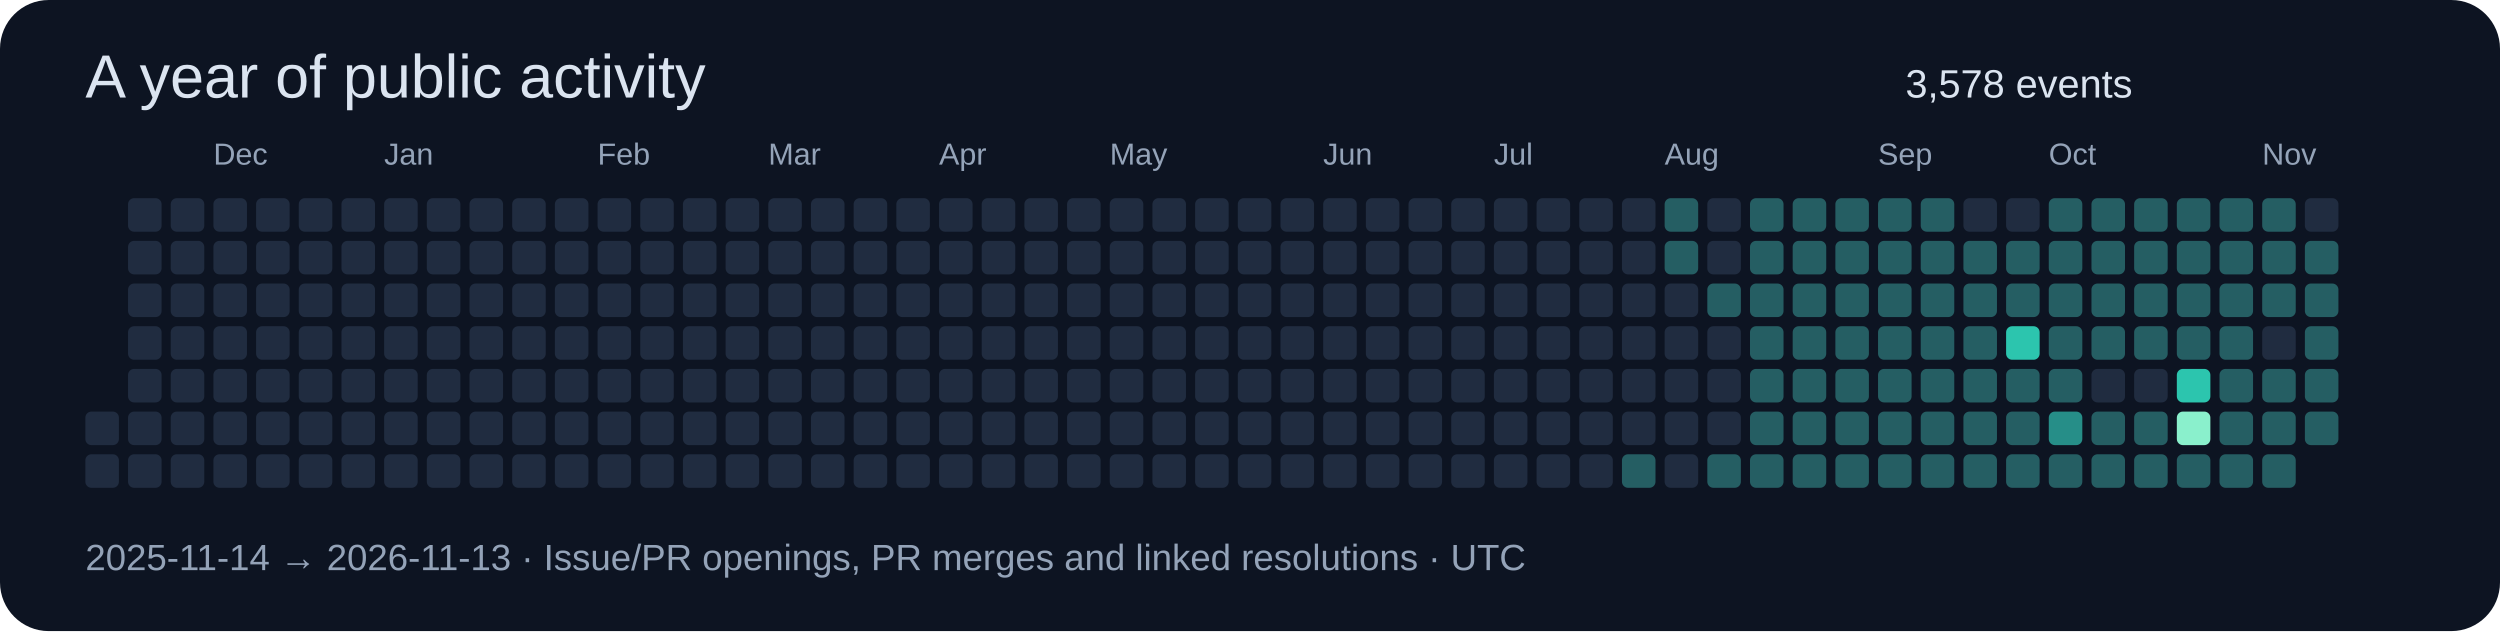
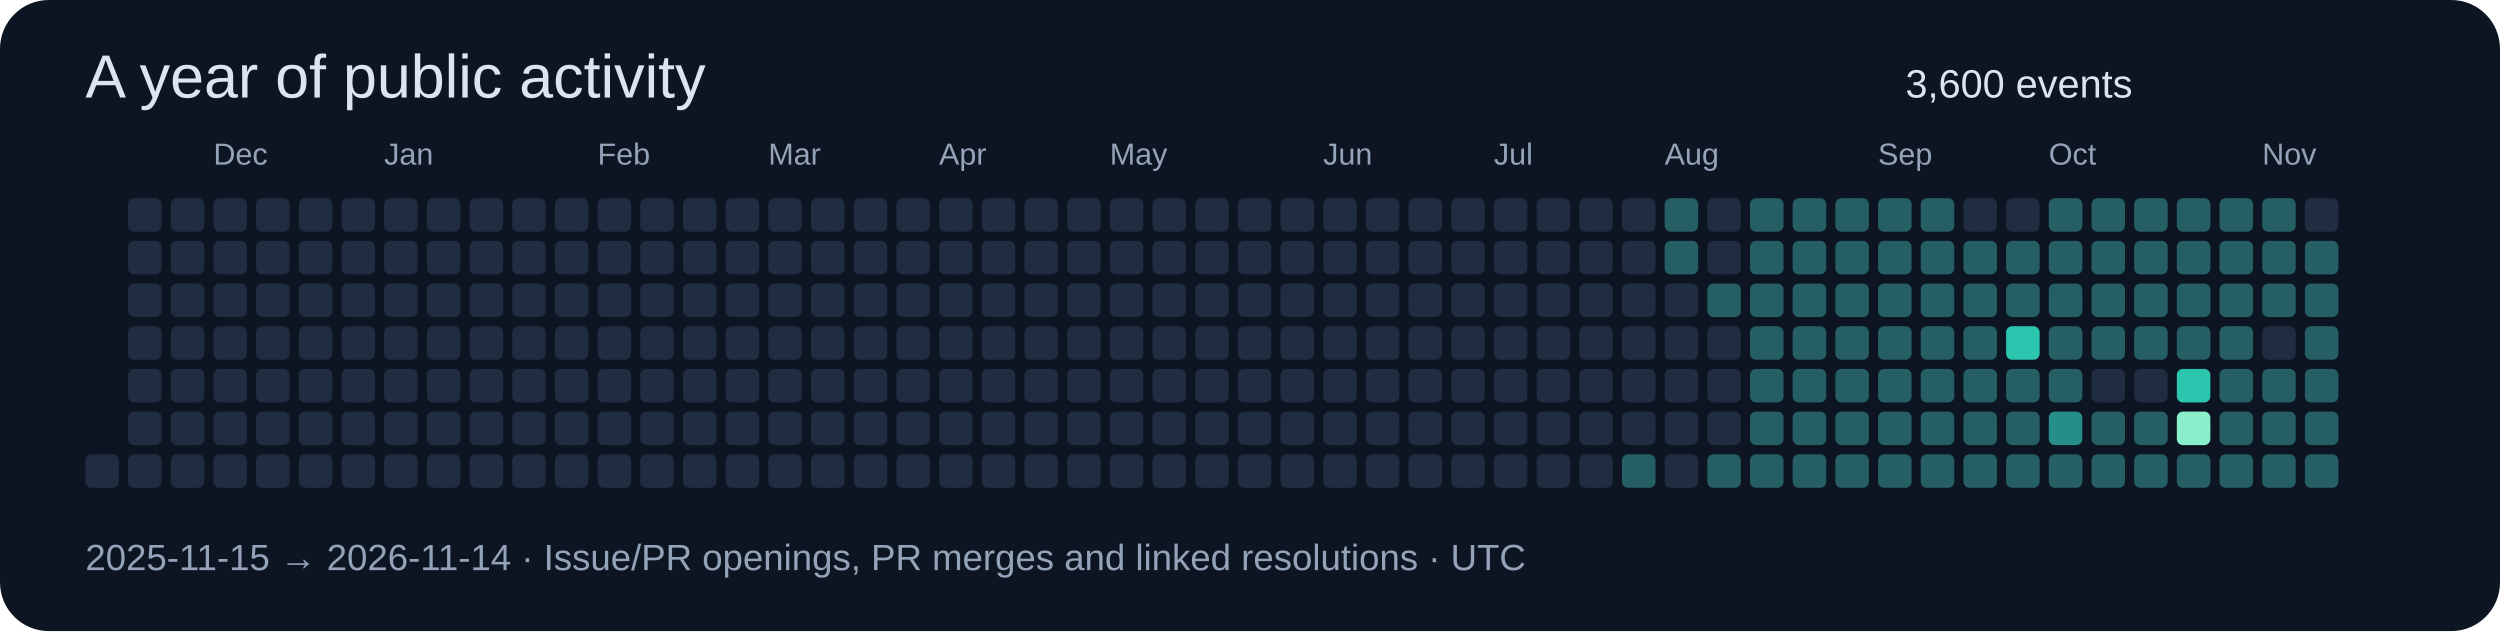
<svg xmlns="http://www.w3.org/2000/svg" width="820" height="207" viewBox="0 0 820 207" role="img">
  <rect width="820" height="207" rx="16" fill="#0d1422" />
  <g font-family="Segoe UI,Arial,sans-serif">
    <text x="28" y="32" font-size="20" fill="#dbe4f0">A year of public activity</text>
-     <text x="625" y="32" font-size="13" fill="#dbe4f0">3,578 events</text>
-     <rect x="28" y="135" width="11" height="11" rx="2" fill="#202c40" />
+     <text x="625" y="32" font-size="13" fill="#dbe4f0">3,600 events</text>
    <rect x="28" y="149" width="11" height="11" rx="2" fill="#202c40" />
    <rect x="42" y="65" width="11" height="11" rx="2" fill="#202c40" />
    <rect x="42" y="79" width="11" height="11" rx="2" fill="#202c40" />
    <rect x="42" y="93" width="11" height="11" rx="2" fill="#202c40" />
    <rect x="42" y="107" width="11" height="11" rx="2" fill="#202c40" />
    <rect x="42" y="121" width="11" height="11" rx="2" fill="#202c40" />
    <rect x="42" y="135" width="11" height="11" rx="2" fill="#202c40" />
    <rect x="42" y="149" width="11" height="11" rx="2" fill="#202c40" />
    <rect x="56" y="65" width="11" height="11" rx="2" fill="#202c40" />
    <rect x="56" y="79" width="11" height="11" rx="2" fill="#202c40" />
    <rect x="56" y="93" width="11" height="11" rx="2" fill="#202c40" />
    <rect x="56" y="107" width="11" height="11" rx="2" fill="#202c40" />
    <rect x="56" y="121" width="11" height="11" rx="2" fill="#202c40" />
    <rect x="56" y="135" width="11" height="11" rx="2" fill="#202c40" />
    <rect x="56" y="149" width="11" height="11" rx="2" fill="#202c40" />
    <rect x="70" y="65" width="11" height="11" rx="2" fill="#202c40" />
    <text x="70" y="54" font-size="10" fill="#94a3b8">Dec</text>
    <rect x="70" y="79" width="11" height="11" rx="2" fill="#202c40" />
    <rect x="70" y="93" width="11" height="11" rx="2" fill="#202c40" />
    <rect x="70" y="107" width="11" height="11" rx="2" fill="#202c40" />
    <rect x="70" y="121" width="11" height="11" rx="2" fill="#202c40" />
    <rect x="70" y="135" width="11" height="11" rx="2" fill="#202c40" />
    <rect x="70" y="149" width="11" height="11" rx="2" fill="#202c40" />
    <rect x="84" y="65" width="11" height="11" rx="2" fill="#202c40" />
    <rect x="84" y="79" width="11" height="11" rx="2" fill="#202c40" />
    <rect x="84" y="93" width="11" height="11" rx="2" fill="#202c40" />
    <rect x="84" y="107" width="11" height="11" rx="2" fill="#202c40" />
    <rect x="84" y="121" width="11" height="11" rx="2" fill="#202c40" />
    <rect x="84" y="135" width="11" height="11" rx="2" fill="#202c40" />
    <rect x="84" y="149" width="11" height="11" rx="2" fill="#202c40" />
    <rect x="98" y="65" width="11" height="11" rx="2" fill="#202c40" />
    <rect x="98" y="79" width="11" height="11" rx="2" fill="#202c40" />
    <rect x="98" y="93" width="11" height="11" rx="2" fill="#202c40" />
    <rect x="98" y="107" width="11" height="11" rx="2" fill="#202c40" />
    <rect x="98" y="121" width="11" height="11" rx="2" fill="#202c40" />
    <rect x="98" y="135" width="11" height="11" rx="2" fill="#202c40" />
    <rect x="98" y="149" width="11" height="11" rx="2" fill="#202c40" />
    <rect x="112" y="65" width="11" height="11" rx="2" fill="#202c40" />
    <rect x="112" y="79" width="11" height="11" rx="2" fill="#202c40" />
    <rect x="112" y="93" width="11" height="11" rx="2" fill="#202c40" />
    <rect x="112" y="107" width="11" height="11" rx="2" fill="#202c40" />
    <rect x="112" y="121" width="11" height="11" rx="2" fill="#202c40" />
    <rect x="112" y="135" width="11" height="11" rx="2" fill="#202c40" />
    <rect x="112" y="149" width="11" height="11" rx="2" fill="#202c40" />
    <rect x="126" y="65" width="11" height="11" rx="2" fill="#202c40" />
    <rect x="126" y="79" width="11" height="11" rx="2" fill="#202c40" />
    <rect x="126" y="93" width="11" height="11" rx="2" fill="#202c40" />
    <rect x="126" y="107" width="11" height="11" rx="2" fill="#202c40" />
    <text x="126" y="54" font-size="10" fill="#94a3b8">Jan</text>
    <rect x="126" y="121" width="11" height="11" rx="2" fill="#202c40" />
    <rect x="126" y="135" width="11" height="11" rx="2" fill="#202c40" />
    <rect x="126" y="149" width="11" height="11" rx="2" fill="#202c40" />
    <rect x="140" y="65" width="11" height="11" rx="2" fill="#202c40" />
    <rect x="140" y="79" width="11" height="11" rx="2" fill="#202c40" />
    <rect x="140" y="93" width="11" height="11" rx="2" fill="#202c40" />
    <rect x="140" y="107" width="11" height="11" rx="2" fill="#202c40" />
    <rect x="140" y="121" width="11" height="11" rx="2" fill="#202c40" />
    <rect x="140" y="135" width="11" height="11" rx="2" fill="#202c40" />
    <rect x="140" y="149" width="11" height="11" rx="2" fill="#202c40" />
    <rect x="154" y="65" width="11" height="11" rx="2" fill="#202c40" />
    <rect x="154" y="79" width="11" height="11" rx="2" fill="#202c40" />
    <rect x="154" y="93" width="11" height="11" rx="2" fill="#202c40" />
    <rect x="154" y="107" width="11" height="11" rx="2" fill="#202c40" />
    <rect x="154" y="121" width="11" height="11" rx="2" fill="#202c40" />
    <rect x="154" y="135" width="11" height="11" rx="2" fill="#202c40" />
    <rect x="154" y="149" width="11" height="11" rx="2" fill="#202c40" />
    <rect x="168" y="65" width="11" height="11" rx="2" fill="#202c40" />
    <rect x="168" y="79" width="11" height="11" rx="2" fill="#202c40" />
    <rect x="168" y="93" width="11" height="11" rx="2" fill="#202c40" />
    <rect x="168" y="107" width="11" height="11" rx="2" fill="#202c40" />
    <rect x="168" y="121" width="11" height="11" rx="2" fill="#202c40" />
    <rect x="168" y="135" width="11" height="11" rx="2" fill="#202c40" />
    <rect x="168" y="149" width="11" height="11" rx="2" fill="#202c40" />
    <rect x="182" y="65" width="11" height="11" rx="2" fill="#202c40" />
    <rect x="182" y="79" width="11" height="11" rx="2" fill="#202c40" />
    <rect x="182" y="93" width="11" height="11" rx="2" fill="#202c40" />
    <rect x="182" y="107" width="11" height="11" rx="2" fill="#202c40" />
    <rect x="182" y="121" width="11" height="11" rx="2" fill="#202c40" />
    <rect x="182" y="135" width="11" height="11" rx="2" fill="#202c40" />
    <rect x="182" y="149" width="11" height="11" rx="2" fill="#202c40" />
    <text x="196" y="54" font-size="10" fill="#94a3b8">Feb</text>
    <rect x="196" y="65" width="11" height="11" rx="2" fill="#202c40" />
    <rect x="196" y="79" width="11" height="11" rx="2" fill="#202c40" />
    <rect x="196" y="93" width="11" height="11" rx="2" fill="#202c40" />
    <rect x="196" y="107" width="11" height="11" rx="2" fill="#202c40" />
    <rect x="196" y="121" width="11" height="11" rx="2" fill="#202c40" />
    <rect x="196" y="135" width="11" height="11" rx="2" fill="#202c40" />
    <rect x="196" y="149" width="11" height="11" rx="2" fill="#202c40" />
    <rect x="210" y="65" width="11" height="11" rx="2" fill="#202c40" />
    <rect x="210" y="79" width="11" height="11" rx="2" fill="#202c40" />
    <rect x="210" y="93" width="11" height="11" rx="2" fill="#202c40" />
    <rect x="210" y="107" width="11" height="11" rx="2" fill="#202c40" />
    <rect x="210" y="121" width="11" height="11" rx="2" fill="#202c40" />
    <rect x="210" y="135" width="11" height="11" rx="2" fill="#202c40" />
    <rect x="210" y="149" width="11" height="11" rx="2" fill="#202c40" />
    <rect x="224" y="65" width="11" height="11" rx="2" fill="#202c40" />
    <rect x="224" y="79" width="11" height="11" rx="2" fill="#202c40" />
    <rect x="224" y="93" width="11" height="11" rx="2" fill="#202c40" />
    <rect x="224" y="107" width="11" height="11" rx="2" fill="#202c40" />
    <rect x="224" y="121" width="11" height="11" rx="2" fill="#202c40" />
    <rect x="224" y="135" width="11" height="11" rx="2" fill="#202c40" />
    <rect x="224" y="149" width="11" height="11" rx="2" fill="#202c40" />
    <rect x="238" y="65" width="11" height="11" rx="2" fill="#202c40" />
    <rect x="238" y="79" width="11" height="11" rx="2" fill="#202c40" />
    <rect x="238" y="93" width="11" height="11" rx="2" fill="#202c40" />
    <rect x="238" y="107" width="11" height="11" rx="2" fill="#202c40" />
    <rect x="238" y="121" width="11" height="11" rx="2" fill="#202c40" />
    <rect x="238" y="135" width="11" height="11" rx="2" fill="#202c40" />
    <rect x="238" y="149" width="11" height="11" rx="2" fill="#202c40" />
    <text x="252" y="54" font-size="10" fill="#94a3b8">Mar</text>
    <rect x="252" y="65" width="11" height="11" rx="2" fill="#202c40" />
    <rect x="252" y="79" width="11" height="11" rx="2" fill="#202c40" />
    <rect x="252" y="93" width="11" height="11" rx="2" fill="#202c40" />
    <rect x="252" y="107" width="11" height="11" rx="2" fill="#202c40" />
    <rect x="252" y="121" width="11" height="11" rx="2" fill="#202c40" />
    <rect x="252" y="135" width="11" height="11" rx="2" fill="#202c40" />
    <rect x="252" y="149" width="11" height="11" rx="2" fill="#202c40" />
    <rect x="266" y="65" width="11" height="11" rx="2" fill="#202c40" />
    <rect x="266" y="79" width="11" height="11" rx="2" fill="#202c40" />
    <rect x="266" y="93" width="11" height="11" rx="2" fill="#202c40" />
    <rect x="266" y="107" width="11" height="11" rx="2" fill="#202c40" />
    <rect x="266" y="121" width="11" height="11" rx="2" fill="#202c40" />
    <rect x="266" y="135" width="11" height="11" rx="2" fill="#202c40" />
    <rect x="266" y="149" width="11" height="11" rx="2" fill="#202c40" />
    <rect x="280" y="65" width="11" height="11" rx="2" fill="#202c40" />
    <rect x="280" y="79" width="11" height="11" rx="2" fill="#202c40" />
    <rect x="280" y="93" width="11" height="11" rx="2" fill="#202c40" />
    <rect x="280" y="107" width="11" height="11" rx="2" fill="#202c40" />
    <rect x="280" y="121" width="11" height="11" rx="2" fill="#202c40" />
    <rect x="280" y="135" width="11" height="11" rx="2" fill="#202c40" />
    <rect x="280" y="149" width="11" height="11" rx="2" fill="#202c40" />
    <rect x="294" y="65" width="11" height="11" rx="2" fill="#202c40" />
    <rect x="294" y="79" width="11" height="11" rx="2" fill="#202c40" />
    <rect x="294" y="93" width="11" height="11" rx="2" fill="#202c40" />
    <rect x="294" y="107" width="11" height="11" rx="2" fill="#202c40" />
    <rect x="294" y="121" width="11" height="11" rx="2" fill="#202c40" />
    <rect x="294" y="135" width="11" height="11" rx="2" fill="#202c40" />
    <rect x="294" y="149" width="11" height="11" rx="2" fill="#202c40" />
    <rect x="308" y="65" width="11" height="11" rx="2" fill="#202c40" />
    <rect x="308" y="79" width="11" height="11" rx="2" fill="#202c40" />
    <rect x="308" y="93" width="11" height="11" rx="2" fill="#202c40" />
    <text x="308" y="54" font-size="10" fill="#94a3b8">Apr</text>
    <rect x="308" y="107" width="11" height="11" rx="2" fill="#202c40" />
    <rect x="308" y="121" width="11" height="11" rx="2" fill="#202c40" />
    <rect x="308" y="135" width="11" height="11" rx="2" fill="#202c40" />
    <rect x="308" y="149" width="11" height="11" rx="2" fill="#202c40" />
    <rect x="322" y="65" width="11" height="11" rx="2" fill="#202c40" />
    <rect x="322" y="79" width="11" height="11" rx="2" fill="#202c40" />
    <rect x="322" y="93" width="11" height="11" rx="2" fill="#202c40" />
    <rect x="322" y="107" width="11" height="11" rx="2" fill="#202c40" />
    <rect x="322" y="121" width="11" height="11" rx="2" fill="#202c40" />
    <rect x="322" y="135" width="11" height="11" rx="2" fill="#202c40" />
    <rect x="322" y="149" width="11" height="11" rx="2" fill="#202c40" />
    <rect x="336" y="65" width="11" height="11" rx="2" fill="#202c40" />
    <rect x="336" y="79" width="11" height="11" rx="2" fill="#202c40" />
    <rect x="336" y="93" width="11" height="11" rx="2" fill="#202c40" />
    <rect x="336" y="107" width="11" height="11" rx="2" fill="#202c40" />
    <rect x="336" y="121" width="11" height="11" rx="2" fill="#202c40" />
    <rect x="336" y="135" width="11" height="11" rx="2" fill="#202c40" />
    <rect x="336" y="149" width="11" height="11" rx="2" fill="#202c40" />
    <rect x="350" y="65" width="11" height="11" rx="2" fill="#202c40" />
    <rect x="350" y="79" width="11" height="11" rx="2" fill="#202c40" />
    <rect x="350" y="93" width="11" height="11" rx="2" fill="#202c40" />
    <rect x="350" y="107" width="11" height="11" rx="2" fill="#202c40" />
    <rect x="350" y="121" width="11" height="11" rx="2" fill="#202c40" />
    <rect x="350" y="135" width="11" height="11" rx="2" fill="#202c40" />
    <rect x="350" y="149" width="11" height="11" rx="2" fill="#202c40" />
    <rect x="364" y="65" width="11" height="11" rx="2" fill="#202c40" />
    <rect x="364" y="79" width="11" height="11" rx="2" fill="#202c40" />
    <rect x="364" y="93" width="11" height="11" rx="2" fill="#202c40" />
    <rect x="364" y="107" width="11" height="11" rx="2" fill="#202c40" />
    <rect x="364" y="121" width="11" height="11" rx="2" fill="#202c40" />
    <text x="364" y="54" font-size="10" fill="#94a3b8">May</text>
    <rect x="364" y="135" width="11" height="11" rx="2" fill="#202c40" />
    <rect x="364" y="149" width="11" height="11" rx="2" fill="#202c40" />
    <rect x="378" y="65" width="11" height="11" rx="2" fill="#202c40" />
    <rect x="378" y="79" width="11" height="11" rx="2" fill="#202c40" />
    <rect x="378" y="93" width="11" height="11" rx="2" fill="#202c40" />
    <rect x="378" y="107" width="11" height="11" rx="2" fill="#202c40" />
    <rect x="378" y="121" width="11" height="11" rx="2" fill="#202c40" />
    <rect x="378" y="135" width="11" height="11" rx="2" fill="#202c40" />
    <rect x="378" y="149" width="11" height="11" rx="2" fill="#202c40" />
    <rect x="392" y="65" width="11" height="11" rx="2" fill="#202c40" />
    <rect x="392" y="79" width="11" height="11" rx="2" fill="#202c40" />
    <rect x="392" y="93" width="11" height="11" rx="2" fill="#202c40" />
    <rect x="392" y="107" width="11" height="11" rx="2" fill="#202c40" />
    <rect x="392" y="121" width="11" height="11" rx="2" fill="#202c40" />
    <rect x="392" y="135" width="11" height="11" rx="2" fill="#202c40" />
    <rect x="392" y="149" width="11" height="11" rx="2" fill="#202c40" />
    <rect x="406" y="65" width="11" height="11" rx="2" fill="#202c40" />
    <rect x="406" y="79" width="11" height="11" rx="2" fill="#202c40" />
    <rect x="406" y="93" width="11" height="11" rx="2" fill="#202c40" />
    <rect x="406" y="107" width="11" height="11" rx="2" fill="#202c40" />
    <rect x="406" y="121" width="11" height="11" rx="2" fill="#202c40" />
    <rect x="406" y="135" width="11" height="11" rx="2" fill="#202c40" />
    <rect x="406" y="149" width="11" height="11" rx="2" fill="#202c40" />
    <rect x="420" y="65" width="11" height="11" rx="2" fill="#202c40" />
    <rect x="420" y="79" width="11" height="11" rx="2" fill="#202c40" />
    <rect x="420" y="93" width="11" height="11" rx="2" fill="#202c40" />
    <rect x="420" y="107" width="11" height="11" rx="2" fill="#202c40" />
    <rect x="420" y="121" width="11" height="11" rx="2" fill="#202c40" />
    <rect x="420" y="135" width="11" height="11" rx="2" fill="#202c40" />
    <rect x="420" y="149" width="11" height="11" rx="2" fill="#202c40" />
    <rect x="434" y="65" width="11" height="11" rx="2" fill="#202c40" />
    <text x="434" y="54" font-size="10" fill="#94a3b8">Jun</text>
    <rect x="434" y="79" width="11" height="11" rx="2" fill="#202c40" />
    <rect x="434" y="93" width="11" height="11" rx="2" fill="#202c40" />
    <rect x="434" y="107" width="11" height="11" rx="2" fill="#202c40" />
    <rect x="434" y="121" width="11" height="11" rx="2" fill="#202c40" />
    <rect x="434" y="135" width="11" height="11" rx="2" fill="#202c40" />
    <rect x="434" y="149" width="11" height="11" rx="2" fill="#202c40" />
    <rect x="448" y="65" width="11" height="11" rx="2" fill="#202c40" />
    <rect x="448" y="79" width="11" height="11" rx="2" fill="#202c40" />
    <rect x="448" y="93" width="11" height="11" rx="2" fill="#202c40" />
    <rect x="448" y="107" width="11" height="11" rx="2" fill="#202c40" />
    <rect x="448" y="121" width="11" height="11" rx="2" fill="#202c40" />
    <rect x="448" y="135" width="11" height="11" rx="2" fill="#202c40" />
    <rect x="448" y="149" width="11" height="11" rx="2" fill="#202c40" />
    <rect x="462" y="65" width="11" height="11" rx="2" fill="#202c40" />
    <rect x="462" y="79" width="11" height="11" rx="2" fill="#202c40" />
    <rect x="462" y="93" width="11" height="11" rx="2" fill="#202c40" />
    <rect x="462" y="107" width="11" height="11" rx="2" fill="#202c40" />
    <rect x="462" y="121" width="11" height="11" rx="2" fill="#202c40" />
    <rect x="462" y="135" width="11" height="11" rx="2" fill="#202c40" />
    <rect x="462" y="149" width="11" height="11" rx="2" fill="#202c40" />
    <rect x="476" y="65" width="11" height="11" rx="2" fill="#202c40" />
    <rect x="476" y="79" width="11" height="11" rx="2" fill="#202c40" />
    <rect x="476" y="93" width="11" height="11" rx="2" fill="#202c40" />
    <rect x="476" y="107" width="11" height="11" rx="2" fill="#202c40" />
    <rect x="476" y="121" width="11" height="11" rx="2" fill="#202c40" />
    <rect x="476" y="135" width="11" height="11" rx="2" fill="#202c40" />
    <rect x="476" y="149" width="11" height="11" rx="2" fill="#202c40" />
    <rect x="490" y="65" width="11" height="11" rx="2" fill="#202c40" />
    <rect x="490" y="79" width="11" height="11" rx="2" fill="#202c40" />
    <rect x="490" y="93" width="11" height="11" rx="2" fill="#202c40" />
    <text x="490" y="54" font-size="10" fill="#94a3b8">Jul</text>
    <rect x="490" y="107" width="11" height="11" rx="2" fill="#202c40" />
    <rect x="490" y="121" width="11" height="11" rx="2" fill="#202c40" />
    <rect x="490" y="135" width="11" height="11" rx="2" fill="#202c40" />
    <rect x="490" y="149" width="11" height="11" rx="2" fill="#202c40" />
    <rect x="504" y="65" width="11" height="11" rx="2" fill="#202c40" />
    <rect x="504" y="79" width="11" height="11" rx="2" fill="#202c40" />
    <rect x="504" y="93" width="11" height="11" rx="2" fill="#202c40" />
    <rect x="504" y="107" width="11" height="11" rx="2" fill="#202c40" />
    <rect x="504" y="121" width="11" height="11" rx="2" fill="#202c40" />
    <rect x="504" y="135" width="11" height="11" rx="2" fill="#202c40" />
    <rect x="504" y="149" width="11" height="11" rx="2" fill="#202c40" />
    <rect x="518" y="65" width="11" height="11" rx="2" fill="#202c40" />
    <rect x="518" y="79" width="11" height="11" rx="2" fill="#202c40" />
    <rect x="518" y="93" width="11" height="11" rx="2" fill="#202c40" />
    <rect x="518" y="107" width="11" height="11" rx="2" fill="#202c40" />
    <rect x="518" y="121" width="11" height="11" rx="2" fill="#202c40" />
    <rect x="518" y="135" width="11" height="11" rx="2" fill="#202c40" />
    <rect x="518" y="149" width="11" height="11" rx="2" fill="#202c40" />
    <rect x="532" y="65" width="11" height="11" rx="2" fill="#202c40" />
    <rect x="532" y="79" width="11" height="11" rx="2" fill="#202c40" />
    <rect x="532" y="93" width="11" height="11" rx="2" fill="#202c40" />
    <rect x="532" y="107" width="11" height="11" rx="2" fill="#202c40" />
    <rect x="532" y="121" width="11" height="11" rx="2" fill="#202c40" />
    <rect x="532" y="135" width="11" height="11" rx="2" fill="#202c40" />
    <rect x="532" y="149" width="11" height="11" rx="2" fill="#255e63" />
    <rect x="546" y="65" width="11" height="11" rx="2" fill="#255e63" />
    <rect x="546" y="79" width="11" height="11" rx="2" fill="#255e63" />
    <rect x="546" y="93" width="11" height="11" rx="2" fill="#202c40" />
    <rect x="546" y="107" width="11" height="11" rx="2" fill="#202c40" />
    <rect x="546" y="121" width="11" height="11" rx="2" fill="#202c40" />
    <rect x="546" y="135" width="11" height="11" rx="2" fill="#202c40" />
    <text x="546" y="54" font-size="10" fill="#94a3b8">Aug</text>
    <rect x="546" y="149" width="11" height="11" rx="2" fill="#202c40" />
    <rect x="560" y="65" width="11" height="11" rx="2" fill="#202c40" />
    <rect x="560" y="79" width="11" height="11" rx="2" fill="#202c40" />
    <rect x="560" y="93" width="11" height="11" rx="2" fill="#255e63" />
    <rect x="560" y="107" width="11" height="11" rx="2" fill="#202c40" />
    <rect x="560" y="121" width="11" height="11" rx="2" fill="#202c40" />
    <rect x="560" y="135" width="11" height="11" rx="2" fill="#202c40" />
    <rect x="560" y="149" width="11" height="11" rx="2" fill="#255e63" />
    <rect x="574" y="65" width="11" height="11" rx="2" fill="#255e63" />
    <rect x="574" y="79" width="11" height="11" rx="2" fill="#255e63" />
    <rect x="574" y="93" width="11" height="11" rx="2" fill="#255e63" />
    <rect x="574" y="107" width="11" height="11" rx="2" fill="#255e63" />
    <rect x="574" y="121" width="11" height="11" rx="2" fill="#255e63" />
    <rect x="574" y="135" width="11" height="11" rx="2" fill="#255e63" />
    <rect x="574" y="149" width="11" height="11" rx="2" fill="#255e63" />
    <rect x="588" y="65" width="11" height="11" rx="2" fill="#255e63" />
    <rect x="588" y="79" width="11" height="11" rx="2" fill="#255e63" />
    <rect x="588" y="93" width="11" height="11" rx="2" fill="#255e63" />
    <rect x="588" y="107" width="11" height="11" rx="2" fill="#255e63" />
    <rect x="588" y="121" width="11" height="11" rx="2" fill="#255e63" />
    <rect x="588" y="135" width="11" height="11" rx="2" fill="#255e63" />
    <rect x="588" y="149" width="11" height="11" rx="2" fill="#255e63" />
    <rect x="602" y="65" width="11" height="11" rx="2" fill="#255e63" />
    <rect x="602" y="79" width="11" height="11" rx="2" fill="#255e63" />
    <rect x="602" y="93" width="11" height="11" rx="2" fill="#255e63" />
    <rect x="602" y="107" width="11" height="11" rx="2" fill="#255e63" />
    <rect x="602" y="121" width="11" height="11" rx="2" fill="#255e63" />
    <rect x="602" y="135" width="11" height="11" rx="2" fill="#255e63" />
    <rect x="602" y="149" width="11" height="11" rx="2" fill="#255e63" />
    <rect x="616" y="65" width="11" height="11" rx="2" fill="#255e63" />
    <rect x="616" y="79" width="11" height="11" rx="2" fill="#255e63" />
    <text x="616" y="54" font-size="10" fill="#94a3b8">Sep</text>
    <rect x="616" y="93" width="11" height="11" rx="2" fill="#255e63" />
    <rect x="616" y="107" width="11" height="11" rx="2" fill="#255e63" />
    <rect x="616" y="121" width="11" height="11" rx="2" fill="#255e63" />
    <rect x="616" y="135" width="11" height="11" rx="2" fill="#255e63" />
    <rect x="616" y="149" width="11" height="11" rx="2" fill="#255e63" />
    <rect x="630" y="65" width="11" height="11" rx="2" fill="#255e63" />
    <rect x="630" y="79" width="11" height="11" rx="2" fill="#255e63" />
    <rect x="630" y="93" width="11" height="11" rx="2" fill="#255e63" />
    <rect x="630" y="107" width="11" height="11" rx="2" fill="#255e63" />
    <rect x="630" y="121" width="11" height="11" rx="2" fill="#255e63" />
    <rect x="630" y="135" width="11" height="11" rx="2" fill="#255e63" />
    <rect x="630" y="149" width="11" height="11" rx="2" fill="#255e63" />
    <rect x="644" y="65" width="11" height="11" rx="2" fill="#202c40" />
    <rect x="644" y="79" width="11" height="11" rx="2" fill="#255e63" />
    <rect x="644" y="93" width="11" height="11" rx="2" fill="#255e63" />
    <rect x="644" y="107" width="11" height="11" rx="2" fill="#255e63" />
    <rect x="644" y="121" width="11" height="11" rx="2" fill="#255e63" />
    <rect x="644" y="135" width="11" height="11" rx="2" fill="#255e63" />
    <rect x="644" y="149" width="11" height="11" rx="2" fill="#255e63" />
    <rect x="658" y="65" width="11" height="11" rx="2" fill="#202c40" />
    <rect x="658" y="79" width="11" height="11" rx="2" fill="#255e63" />
    <rect x="658" y="93" width="11" height="11" rx="2" fill="#255e63" />
    <rect x="658" y="107" width="11" height="11" rx="2" fill="#2cc5ae" />
    <rect x="658" y="121" width="11" height="11" rx="2" fill="#255e63" />
    <rect x="658" y="135" width="11" height="11" rx="2" fill="#255e63" />
    <rect x="658" y="149" width="11" height="11" rx="2" fill="#255e63" />
    <rect x="672" y="65" width="11" height="11" rx="2" fill="#255e63" />
    <rect x="672" y="79" width="11" height="11" rx="2" fill="#255e63" />
    <rect x="672" y="93" width="11" height="11" rx="2" fill="#255e63" />
    <rect x="672" y="107" width="11" height="11" rx="2" fill="#255e63" />
    <text x="672" y="54" font-size="10" fill="#94a3b8">Oct</text>
    <rect x="672" y="121" width="11" height="11" rx="2" fill="#255e63" />
    <rect x="672" y="135" width="11" height="11" rx="2" fill="#268e88" />
    <rect x="672" y="149" width="11" height="11" rx="2" fill="#255e63" />
    <rect x="686" y="65" width="11" height="11" rx="2" fill="#255e63" />
    <rect x="686" y="79" width="11" height="11" rx="2" fill="#255e63" />
    <rect x="686" y="93" width="11" height="11" rx="2" fill="#255e63" />
    <rect x="686" y="107" width="11" height="11" rx="2" fill="#255e63" />
    <rect x="686" y="121" width="11" height="11" rx="2" fill="#202c40" />
    <rect x="686" y="135" width="11" height="11" rx="2" fill="#255e63" />
    <rect x="686" y="149" width="11" height="11" rx="2" fill="#255e63" />
    <rect x="700" y="65" width="11" height="11" rx="2" fill="#255e63" />
    <rect x="700" y="79" width="11" height="11" rx="2" fill="#255e63" />
    <rect x="700" y="93" width="11" height="11" rx="2" fill="#255e63" />
    <rect x="700" y="107" width="11" height="11" rx="2" fill="#255e63" />
    <rect x="700" y="121" width="11" height="11" rx="2" fill="#202c40" />
    <rect x="700" y="135" width="11" height="11" rx="2" fill="#255e63" />
    <rect x="700" y="149" width="11" height="11" rx="2" fill="#255e63" />
    <rect x="714" y="65" width="11" height="11" rx="2" fill="#255e63" />
    <rect x="714" y="79" width="11" height="11" rx="2" fill="#255e63" />
    <rect x="714" y="93" width="11" height="11" rx="2" fill="#255e63" />
    <rect x="714" y="107" width="11" height="11" rx="2" fill="#255e63" />
    <rect x="714" y="121" width="11" height="11" rx="2" fill="#2cc5ae" />
    <rect x="714" y="135" width="11" height="11" rx="2" fill="#8af0cc" />
    <rect x="714" y="149" width="11" height="11" rx="2" fill="#255e63" />
    <rect x="728" y="65" width="11" height="11" rx="2" fill="#255e63" />
    <rect x="728" y="79" width="11" height="11" rx="2" fill="#255e63" />
    <rect x="728" y="93" width="11" height="11" rx="2" fill="#255e63" />
    <rect x="728" y="107" width="11" height="11" rx="2" fill="#255e63" />
    <rect x="728" y="121" width="11" height="11" rx="2" fill="#255e63" />
    <rect x="728" y="135" width="11" height="11" rx="2" fill="#255e63" />
    <rect x="728" y="149" width="11" height="11" rx="2" fill="#255e63" />
    <text x="742" y="54" font-size="10" fill="#94a3b8">Nov</text>
    <rect x="742" y="65" width="11" height="11" rx="2" fill="#255e63" />
    <rect x="742" y="79" width="11" height="11" rx="2" fill="#255e63" />
    <rect x="742" y="93" width="11" height="11" rx="2" fill="#255e63" />
    <rect x="742" y="107" width="11" height="11" rx="2" fill="#202c40" />
    <rect x="742" y="121" width="11" height="11" rx="2" fill="#255e63" />
    <rect x="742" y="135" width="11" height="11" rx="2" fill="#255e63" />
    <rect x="742" y="149" width="11" height="11" rx="2" fill="#255e63" />
    <rect x="756" y="65" width="11" height="11" rx="2" fill="#202c40" />
    <rect x="756" y="79" width="11" height="11" rx="2" fill="#255e63" />
    <rect x="756" y="93" width="11" height="11" rx="2" fill="#255e63" />
    <rect x="756" y="107" width="11" height="11" rx="2" fill="#255e63" />
    <rect x="756" y="121" width="11" height="11" rx="2" fill="#255e63" />
    <rect x="756" y="135" width="11" height="11" rx="2" fill="#255e63" />
-     <text x="28" y="187" font-size="12" fill="#94a3b8">2025-11-14 → 2026-11-13 · Issue/PR openings, PR merges and linked resolutions · UTC</text>
+     <rect x="756" y="149" width="11" height="11" rx="2" fill="#255e63" />
+     <text x="28" y="187" font-size="12" fill="#94a3b8">2025-11-15 → 2026-11-14 · Issue/PR openings, PR merges and linked resolutions · UTC</text>
  </g>
</svg>
